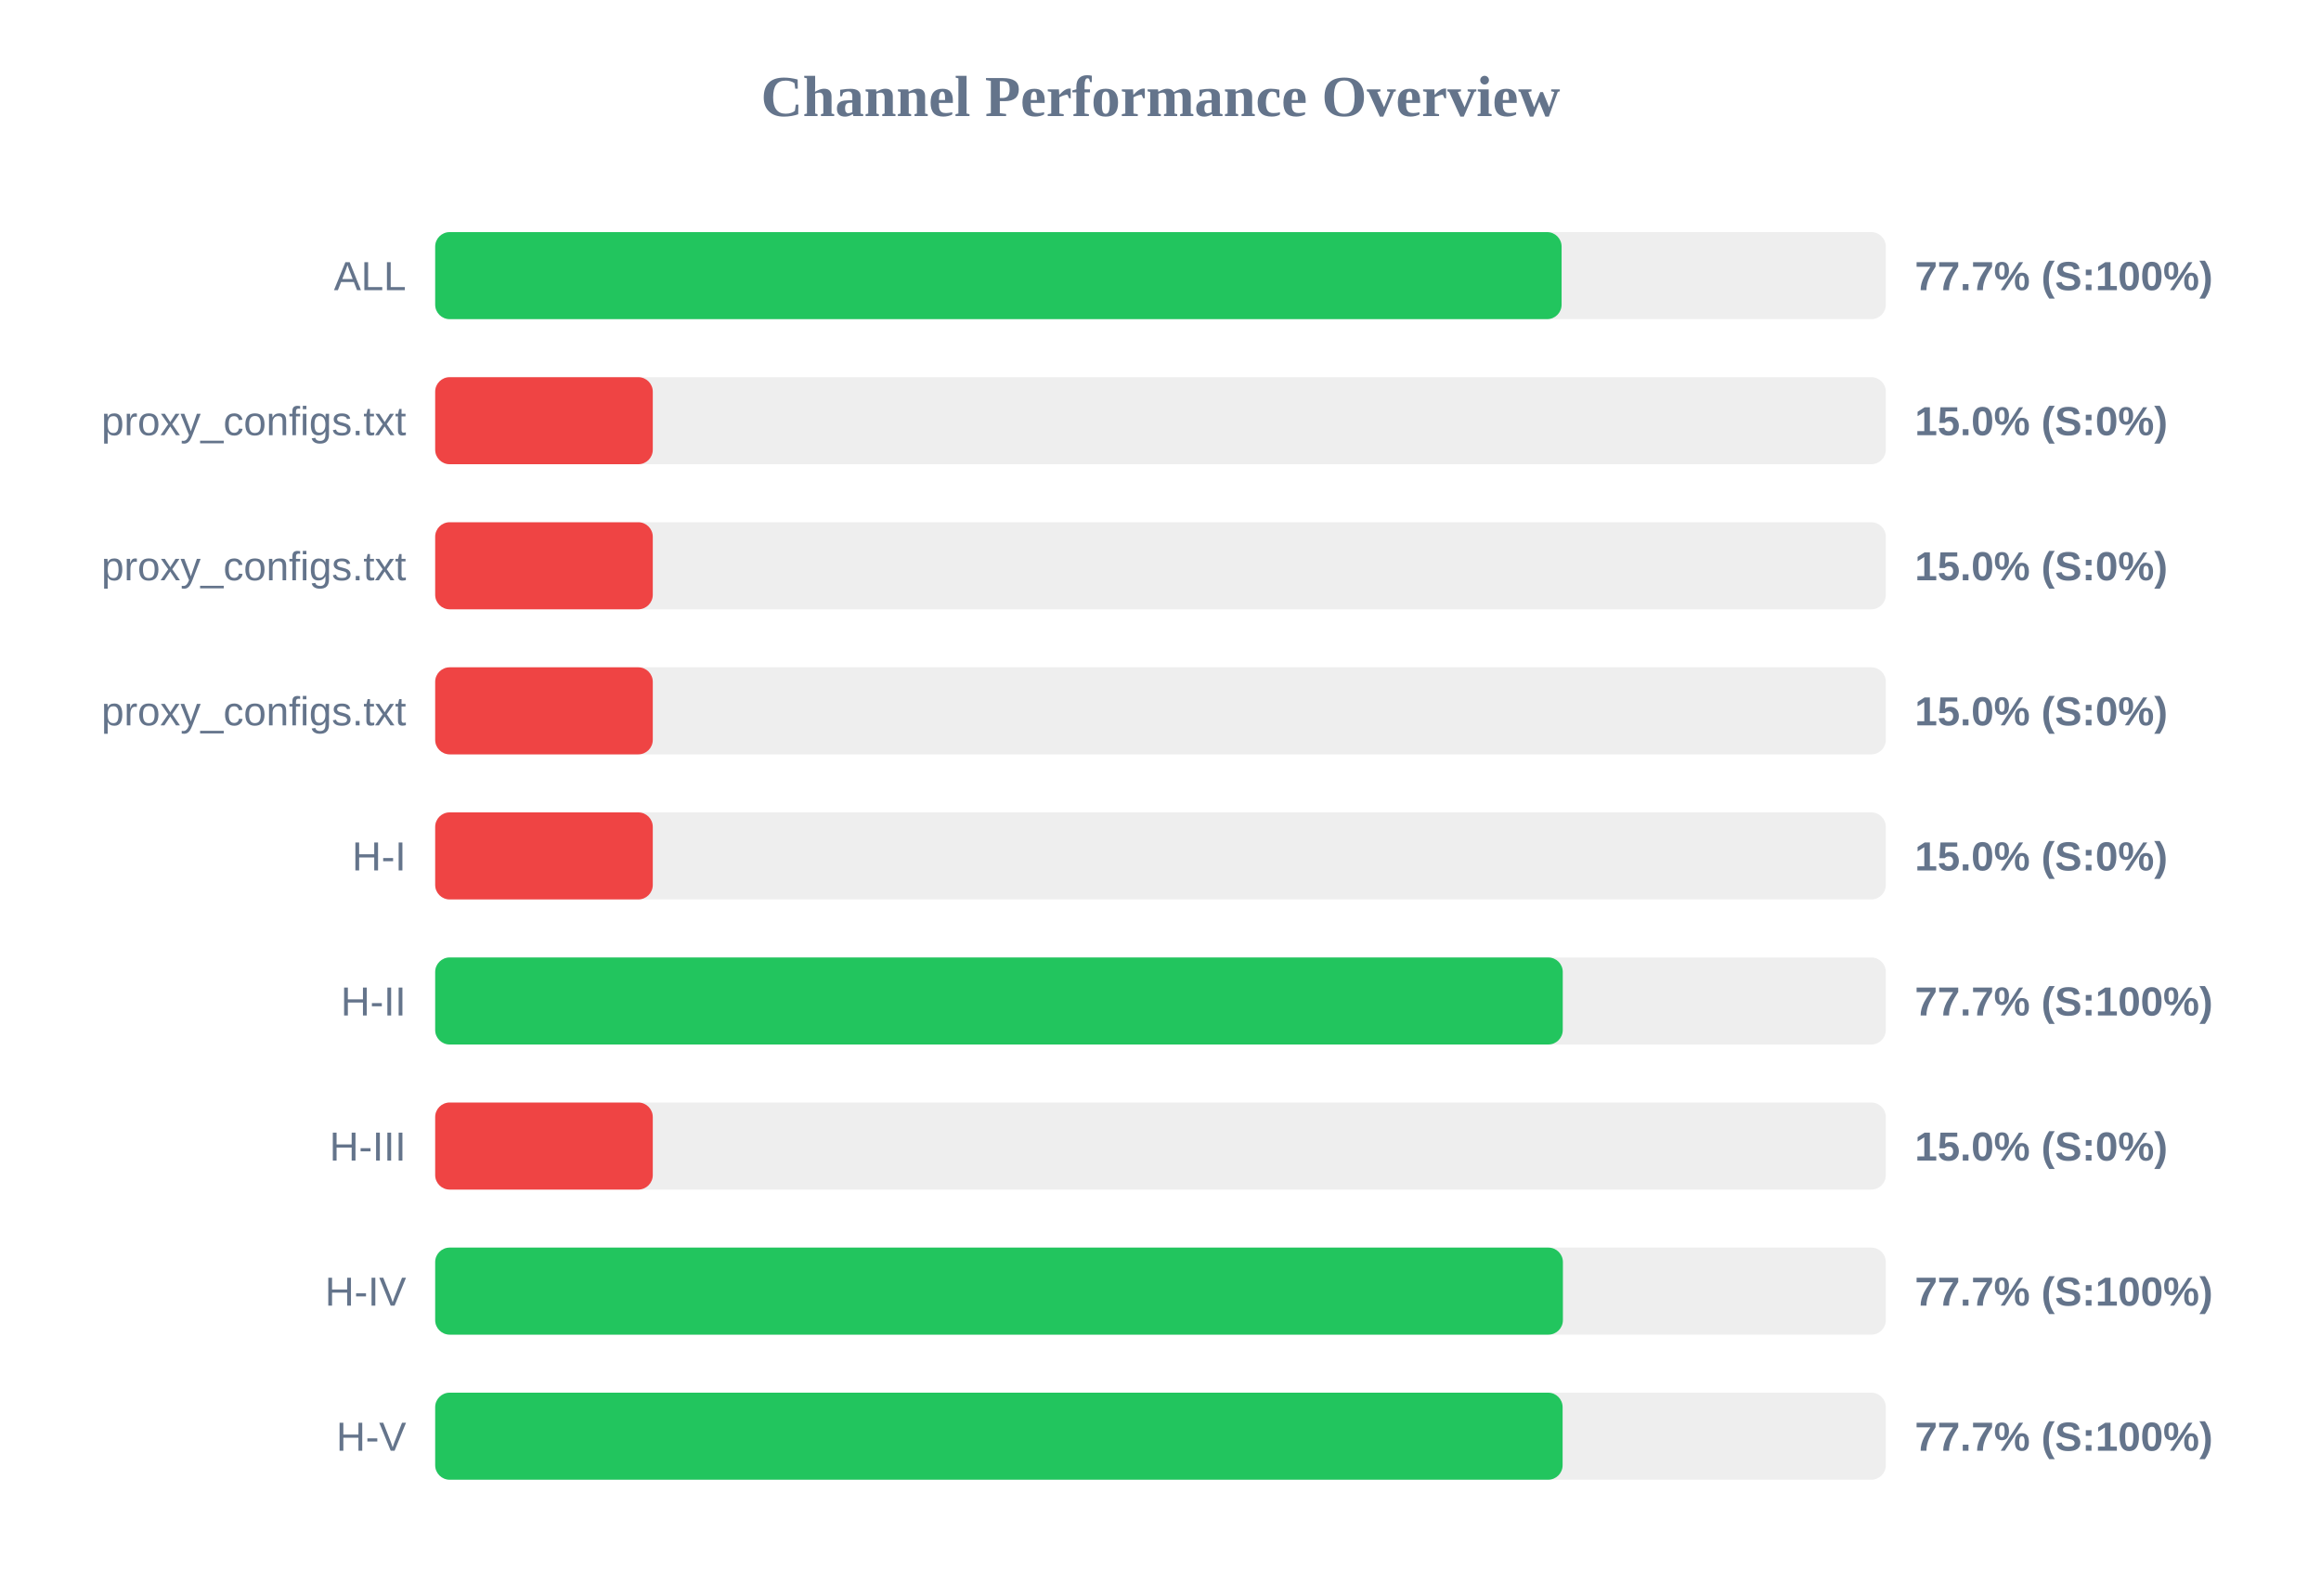
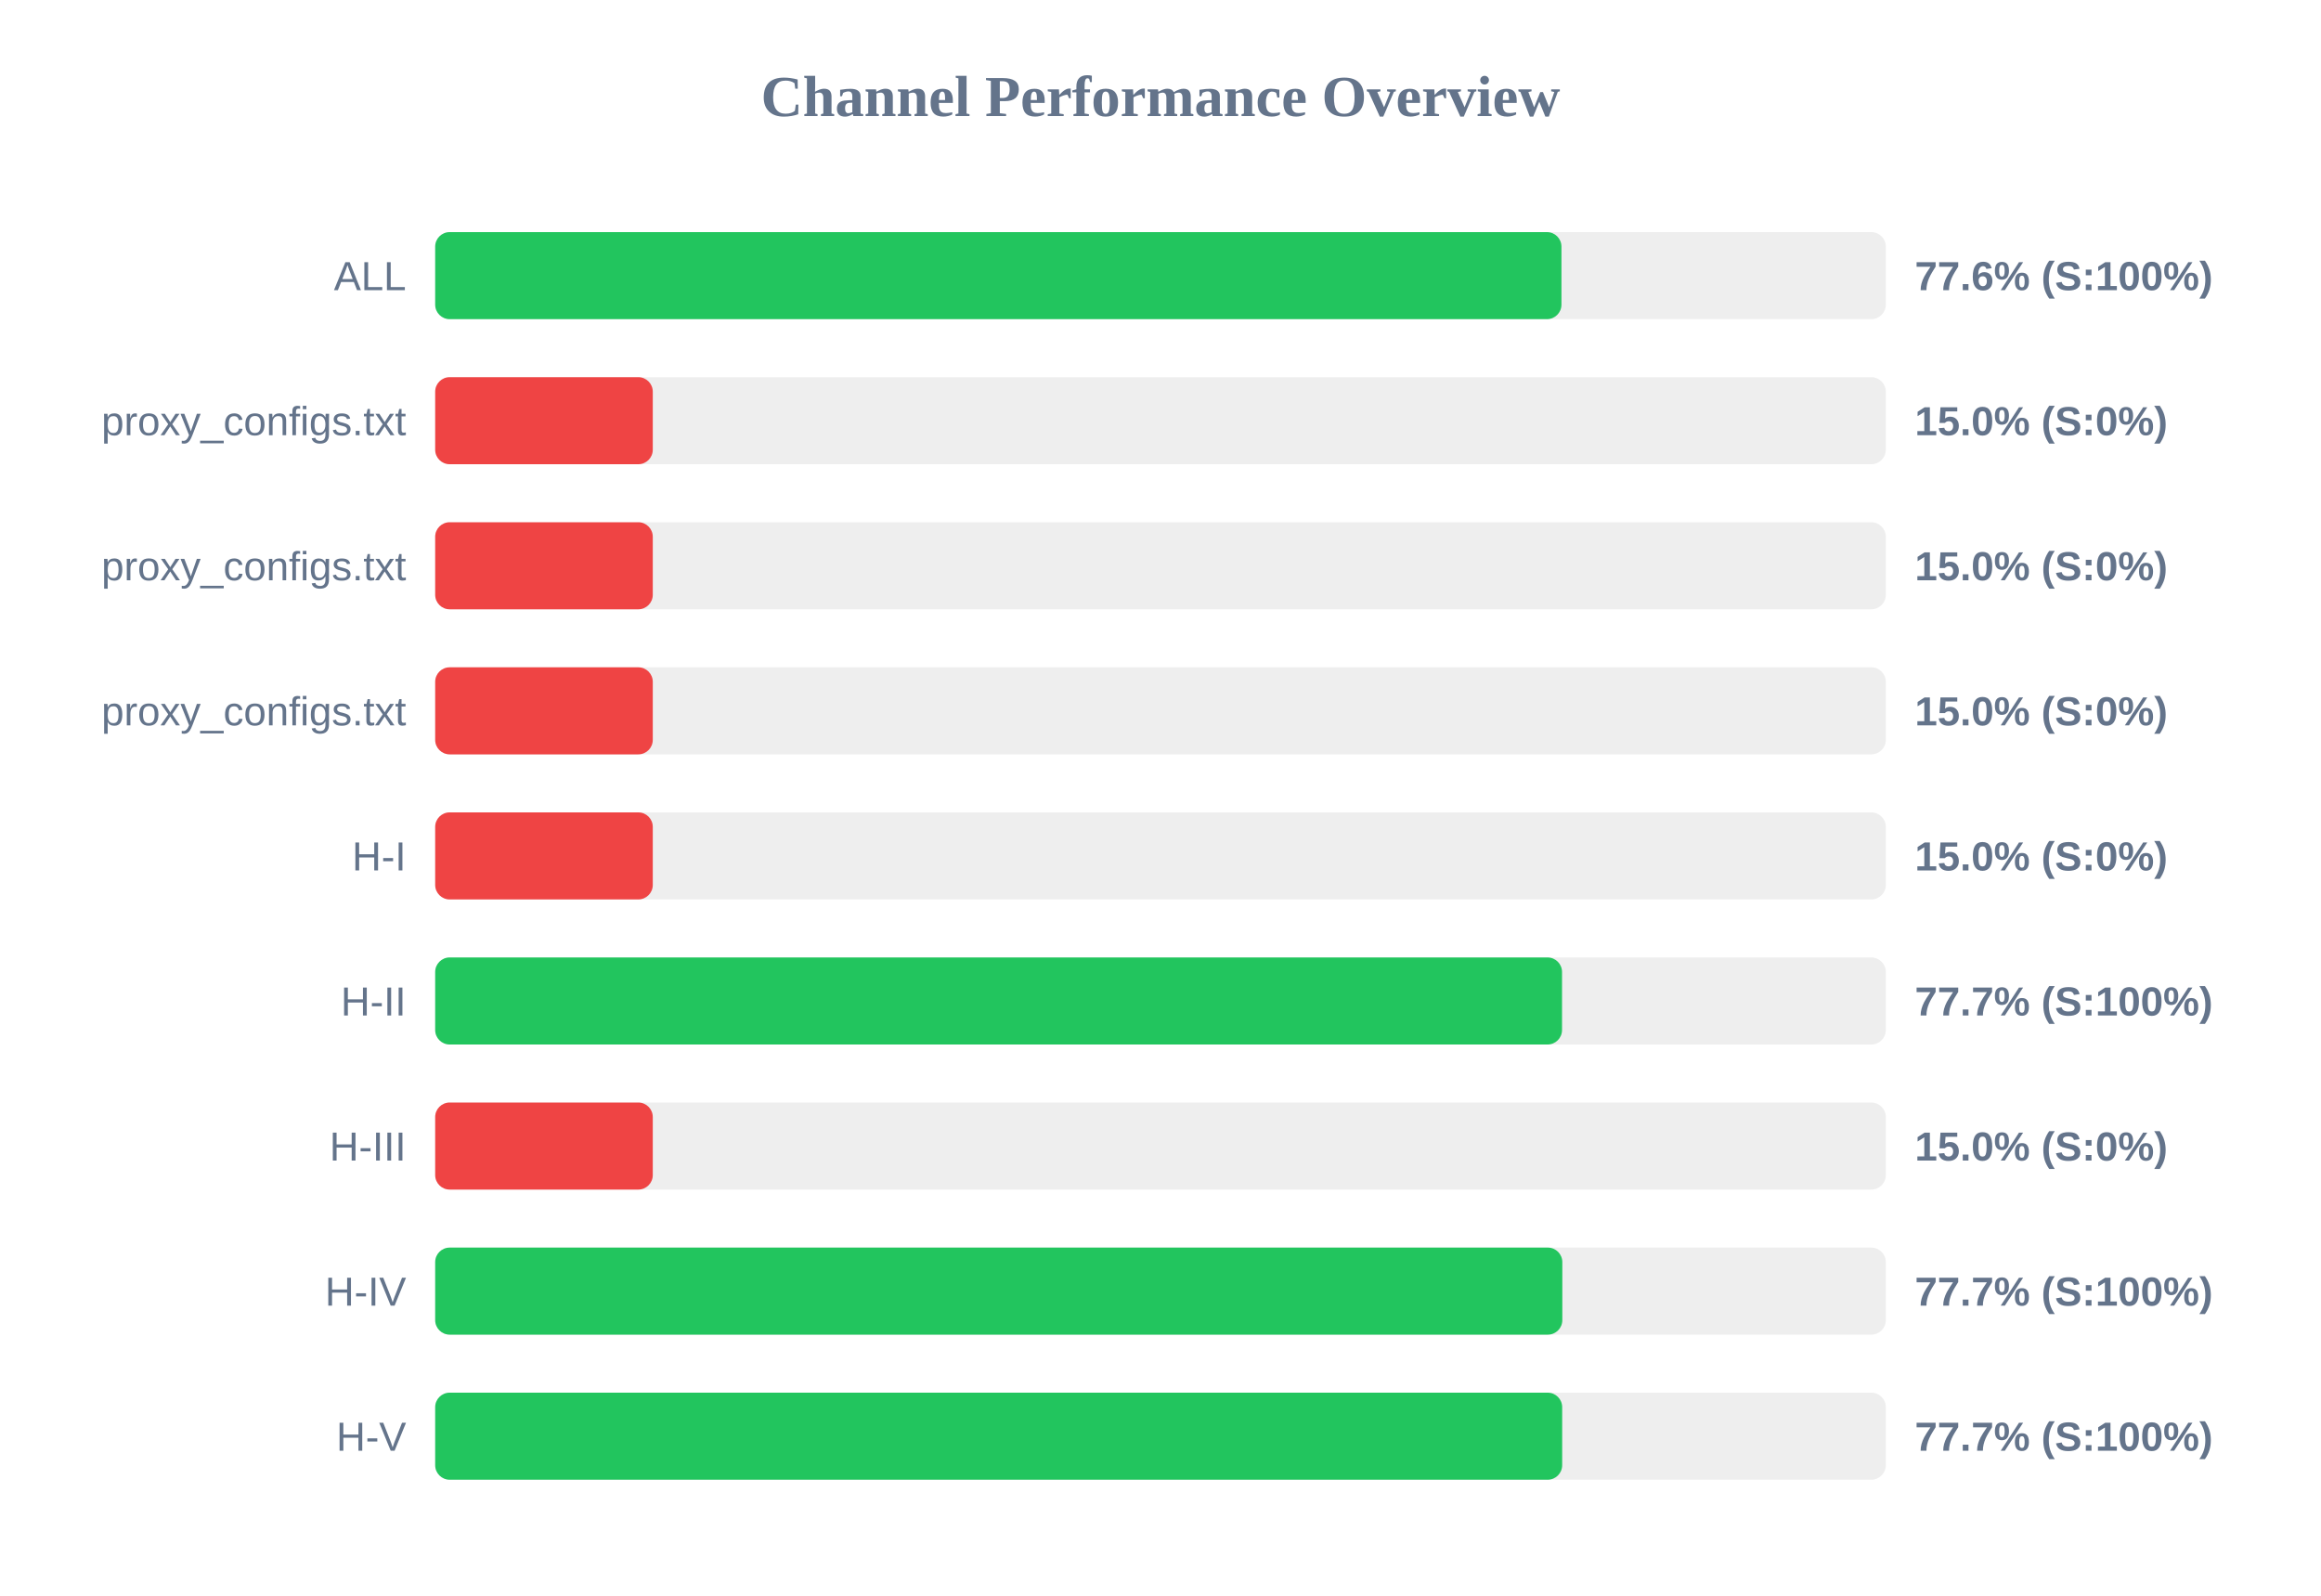
<svg xmlns="http://www.w3.org/2000/svg" width="800" height="550" version="1.1">
  <style>
        .row { font: 14px Arial; fill: #64748b; }
        .score { font: bold 14px Arial; fill: #64748b; }
    </style>
  <text x="400" y="40" text-anchor="middle" font-size="20px" font-weight="bold" fill="#64748b">Channel Performance Overview</text>
  <rect x="150" y="80" width="500" height="30" fill="#eee" rx="5" />
-   <rect x="150" y="80" width="388.25" height="30" fill="#22c55e" rx="5" />
+   <rect x="150" y="80" width="388.2" height="30" fill="#22c55e" rx="5" />
  <text x="140" y="100" text-anchor="end" class="row">ALL</text>
-   <text x="660" y="100" text-anchor="start" class="score">77.7% (S:100%)</text>
+   <text x="660" y="100" text-anchor="start" class="score">77.6% (S:100%)</text>
  <rect x="150" y="130" width="500" height="30" fill="#eee" rx="5" />
  <rect x="150" y="130" width="75.0" height="30" fill="#ef4444" rx="5" />
  <text x="140" y="150" text-anchor="end" class="row">proxy_configs.txt</text>
  <text x="660" y="150" text-anchor="start" class="score">15.0% (S:0%)</text>
  <rect x="150" y="180" width="500" height="30" fill="#eee" rx="5" />
  <rect x="150" y="180" width="75.0" height="30" fill="#ef4444" rx="5" />
  <text x="140" y="200" text-anchor="end" class="row">proxy_configs.txt</text>
  <text x="660" y="200" text-anchor="start" class="score">15.0% (S:0%)</text>
  <rect x="150" y="230" width="500" height="30" fill="#eee" rx="5" />
  <rect x="150" y="230" width="75.0" height="30" fill="#ef4444" rx="5" />
  <text x="140" y="250" text-anchor="end" class="row">proxy_configs.txt</text>
  <text x="660" y="250" text-anchor="start" class="score">15.0% (S:0%)</text>
  <rect x="150" y="280" width="500" height="30" fill="#eee" rx="5" />
  <rect x="150" y="280" width="75.0" height="30" fill="#ef4444" rx="5" />
  <text x="140" y="300" text-anchor="end" class="row">H-I</text>
  <text x="660" y="300" text-anchor="start" class="score">15.0% (S:0%)</text>
  <rect x="150" y="330" width="500" height="30" fill="#eee" rx="5" />
-   <rect x="150" y="330" width="388.65" height="30" fill="#22c55e" rx="5" />
+   <rect x="150" y="330" width="388.4" height="30" fill="#22c55e" rx="5" />
  <text x="140" y="350" text-anchor="end" class="row">H-II</text>
  <text x="660" y="350" text-anchor="start" class="score">77.7% (S:100%)</text>
  <rect x="150" y="380" width="500" height="30" fill="#eee" rx="5" />
  <rect x="150" y="380" width="75.0" height="30" fill="#ef4444" rx="5" />
  <text x="140" y="400" text-anchor="end" class="row">H-III</text>
  <text x="660" y="400" text-anchor="start" class="score">15.0% (S:0%)</text>
  <rect x="150" y="430" width="500" height="30" fill="#eee" rx="5" />
-   <rect x="150" y="430" width="388.7" height="30" fill="#22c55e" rx="5" />
+   <rect x="150" y="430" width="388.5" height="30" fill="#22c55e" rx="5" />
  <text x="140" y="450" text-anchor="end" class="row">H-IV</text>
  <text x="660" y="450" text-anchor="start" class="score">77.7% (S:100%)</text>
  <rect x="150" y="480" width="500" height="30" fill="#eee" rx="5" />
-   <rect x="150" y="480" width="388.6" height="30" fill="#22c55e" rx="5" />
+   <rect x="150" y="480" width="388.45" height="30" fill="#22c55e" rx="5" />
  <text x="140" y="500" text-anchor="end" class="row">H-V</text>
  <text x="660" y="500" text-anchor="start" class="score">77.7% (S:100%)</text>
</svg>
